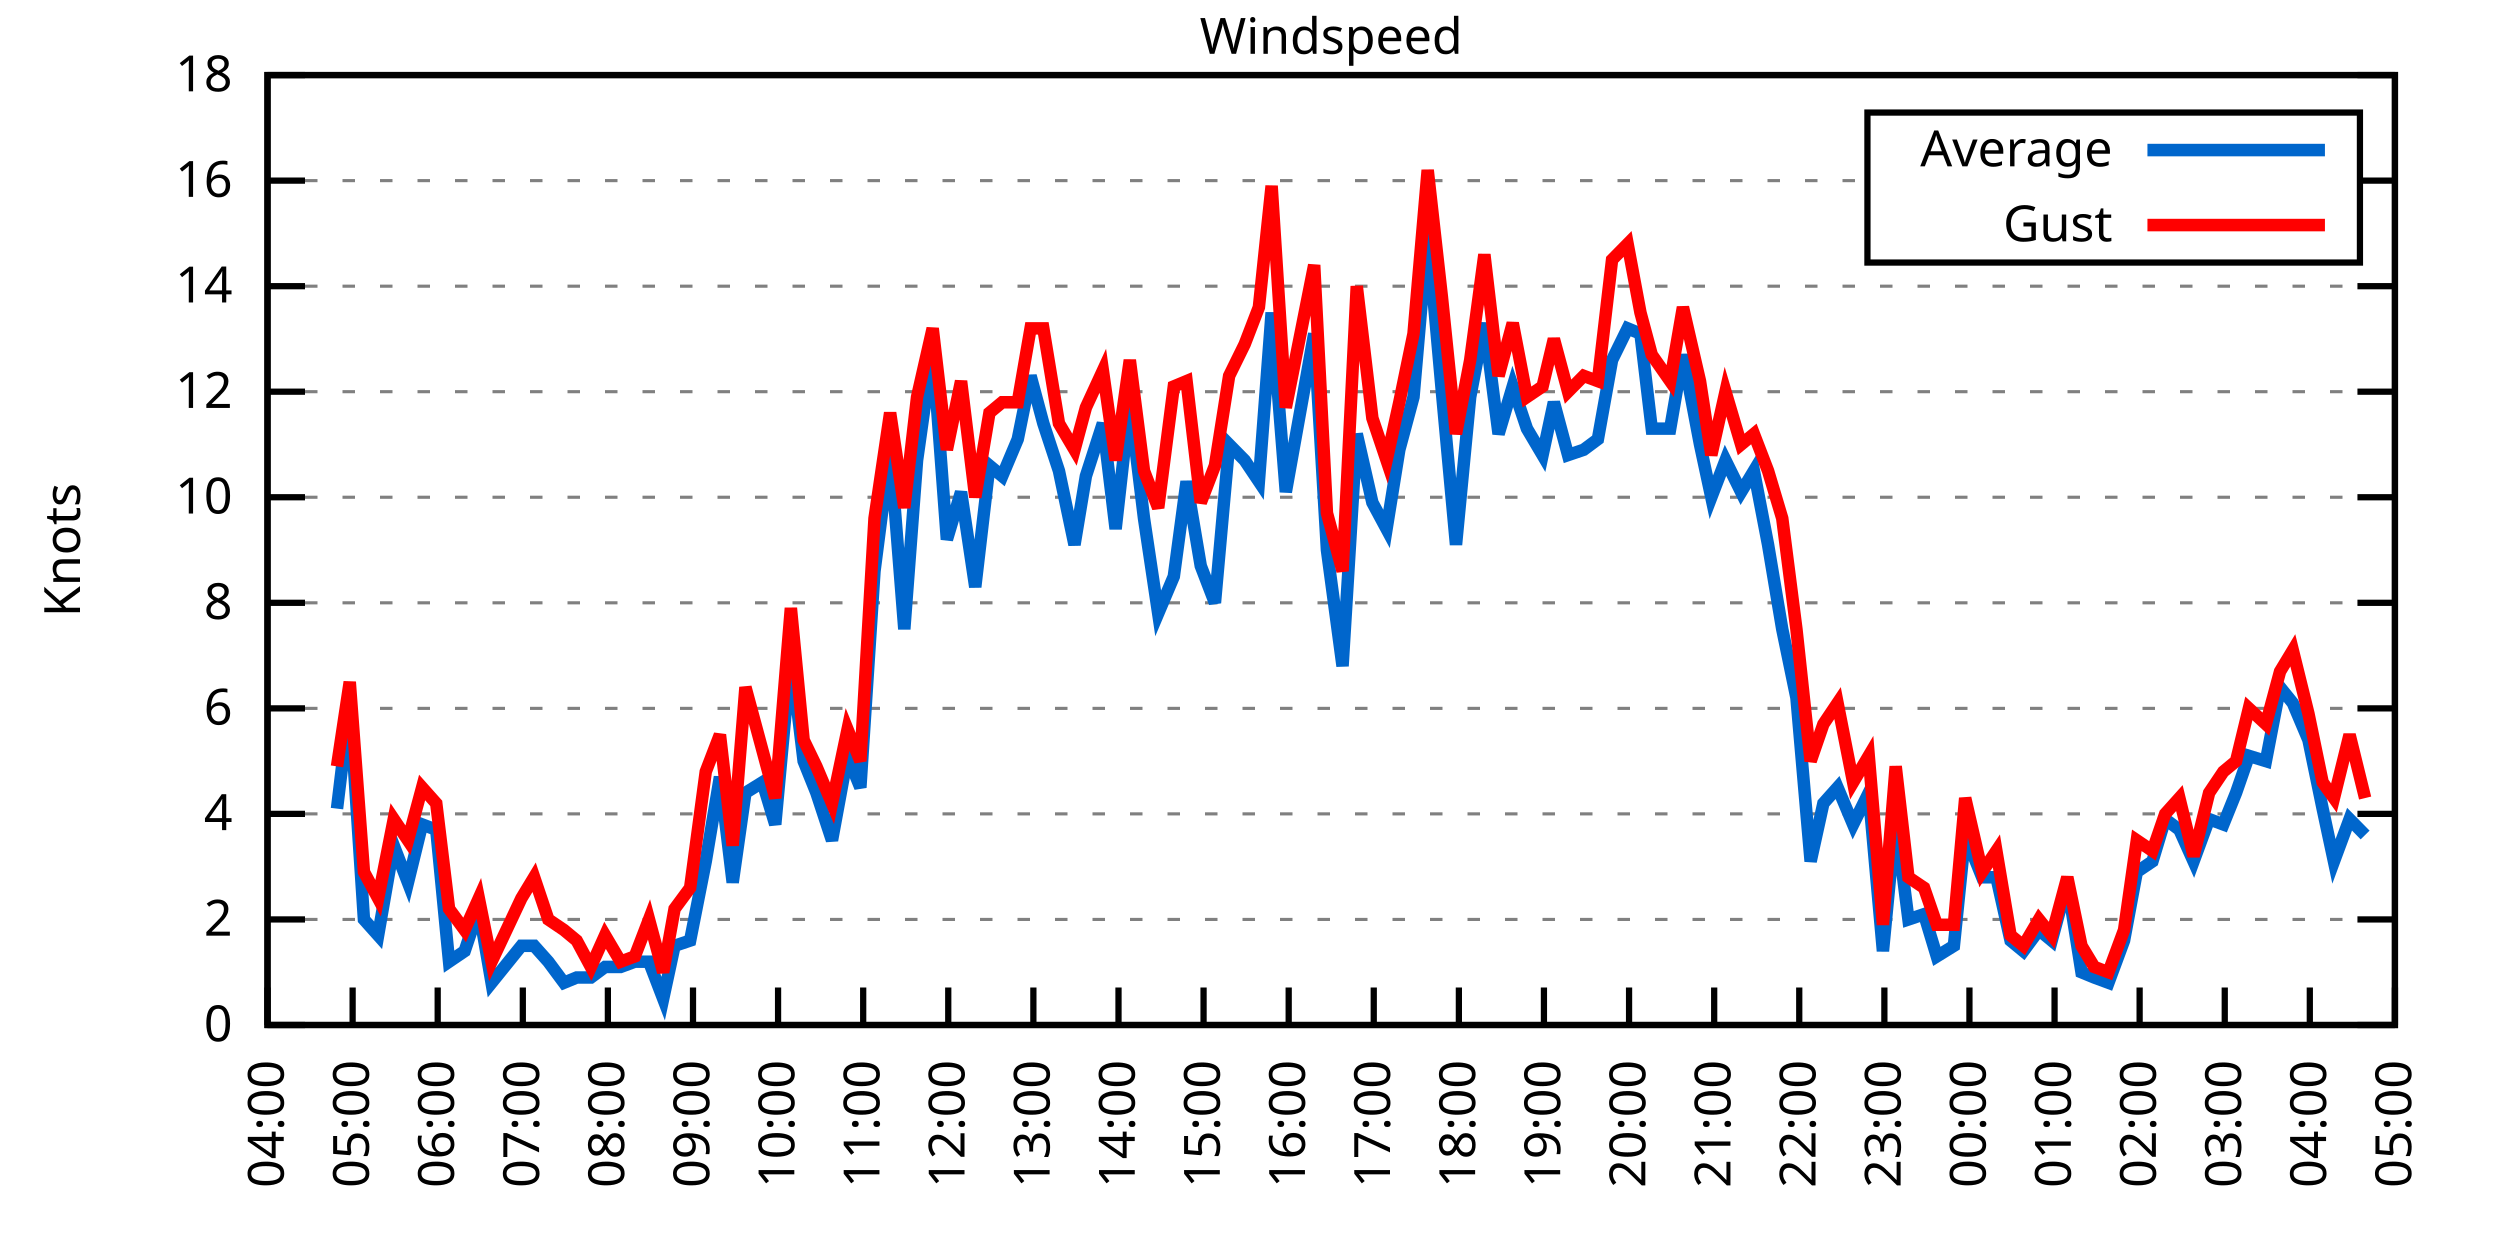
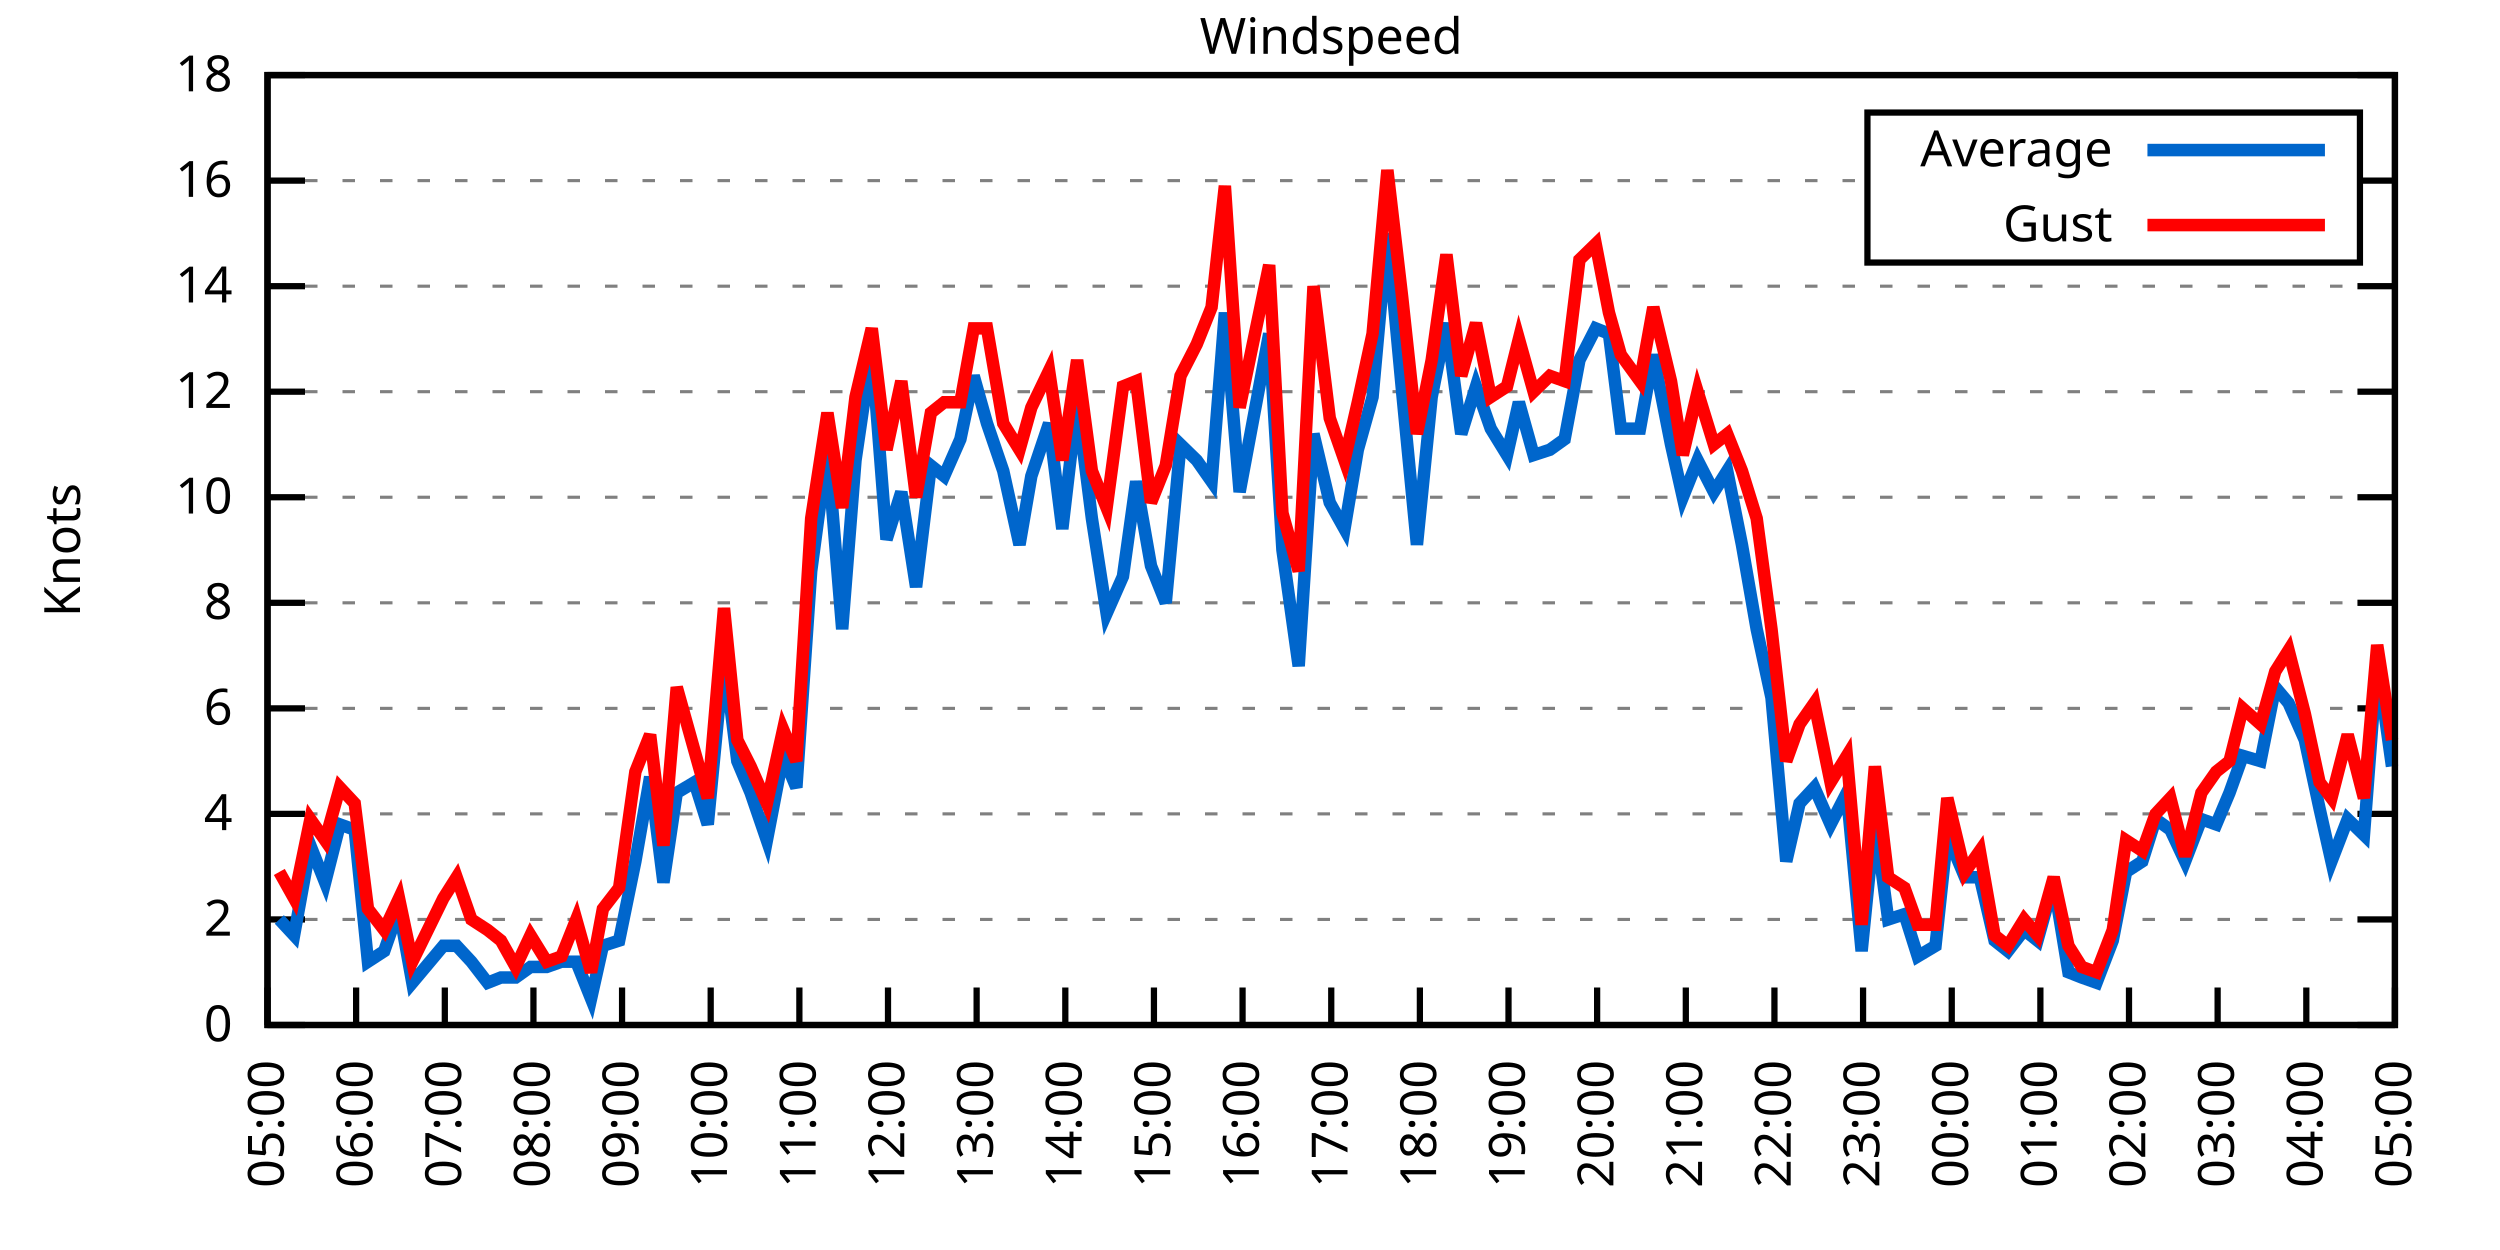
<svg xmlns="http://www.w3.org/2000/svg" xmlns:xlink="http://www.w3.org/1999/xlink" width="400" height="200" viewBox="0 0 400 200">
  <g id="gnuplot_canvas">
    <rect x="0" y="0" width="400" height="200" fill="none" />
    <defs>
      <circle id="gpDot" r="0.5" stroke-width="0.5" stroke="currentColor" />
      <path id="gpPt0" stroke-width="0.333" stroke="currentColor" d="M-1,0 h2 M0,-1 v2" />
      <path id="gpPt1" stroke-width="0.333" stroke="currentColor" d="M-1,-1 L1,1 M1,-1 L-1,1" />
      <path id="gpPt2" stroke-width="0.333" stroke="currentColor" d="M-1,0 L1,0 M0,-1 L0,1 M-1,-1 L1,1 M-1,1 L1,-1" />
      <rect id="gpPt3" stroke-width="0.333" stroke="currentColor" x="-1" y="-1" width="2" height="2" />
      <rect id="gpPt4" stroke-width="0.333" stroke="currentColor" fill="currentColor" x="-1" y="-1" width="2" height="2" />
      <circle id="gpPt5" stroke-width="0.333" stroke="currentColor" cx="0" cy="0" r="1" />
      <use xlink:href="#gpPt5" id="gpPt6" fill="currentColor" stroke="none" />
      <path id="gpPt7" stroke-width="0.333" stroke="currentColor" d="M0,-1.33 L-1.33,0.67 L1.33,0.67 z" />
      <use xlink:href="#gpPt7" id="gpPt8" fill="currentColor" stroke="none" />
      <use xlink:href="#gpPt7" id="gpPt9" stroke="currentColor" transform="rotate(180)" />
      <use xlink:href="#gpPt9" id="gpPt10" fill="currentColor" stroke="none" />
      <use xlink:href="#gpPt3" id="gpPt11" stroke="currentColor" transform="rotate(45)" />
      <use xlink:href="#gpPt11" id="gpPt12" fill="currentColor" stroke="none" />
      <path id="gpPt13" stroke-width="0.333" stroke="currentColor" d="M0,1.330 L1.265,0.411 L0.782,-1.067 L-0.782,-1.076 L-1.265,0.411 z" />
      <use xlink:href="#gpPt13" id="gpPt14" fill="currentColor" stroke="none" />
      <filter id="textbox" filterUnits="objectBoundingBox" x="0" y="0" height="1" width="1">
        <feFlood flood-color="white" flood-opacity="1" result="bgnd" />
        <feComposite in="SourceGraphic" in2="bgnd" operator="atop" />
      </filter>
      <filter id="greybox" filterUnits="objectBoundingBox" x="0" y="0" height="1" width="1">
        <feFlood flood-color="lightgrey" flood-opacity="1" result="grey" />
        <feComposite in="SourceGraphic" in2="grey" operator="atop" />
      </filter>
    </defs>
    <g fill="none" color="white" stroke="currentColor" stroke-width="1.00" stroke-linecap="butt" stroke-linejoin="miter">
</g>
    <g fill="none" color="black" stroke="currentColor" stroke-width="1.00" stroke-linecap="butt" stroke-linejoin="miter">
      <g stroke="none" shape-rendering="crispEdges">
        <polygon fill="rgb(255, 255, 255)" points="42.80,164.00 383.18,164.00 383.18,12.02 42.80,12.02 " />
      </g>
    </g>
    <g fill="none" color="black" stroke="currentColor" stroke-width="1.00" stroke-linecap="butt" stroke-linejoin="miter">
</g>
    <g fill="none" color="black" stroke="black" stroke-width="0.50" stroke-linecap="butt" stroke-linejoin="miter">
</g>
    <g fill="none" color="gray" stroke="currentColor" stroke-width="0.50" stroke-linecap="butt" stroke-linejoin="miter">
      <path stroke="gray" stroke-dasharray="2,4" class="gridline" d="M42.80,164.00 L383.19,164.00  " />
    </g>
    <g fill="none" color="gray" stroke="gray" stroke-width="1.00" stroke-linecap="butt" stroke-linejoin="miter">
</g>
    <g fill="none" color="black" stroke="currentColor" stroke-width="1.00" stroke-linecap="butt" stroke-linejoin="miter">
      <path stroke="black" d="M42.80,164.00 L48.80,164.00 M383.19,164.00 L377.19,164.00  " />
      <g transform="translate(37.20,166.60)" stroke="none" fill="black" font-family="Sans" font-size="8.00" text-anchor="end">
        <text>
          <tspan font-family="Sans"> 0</tspan>
        </text>
      </g>
    </g>
    <g fill="none" color="black" stroke="currentColor" stroke-width="1.00" stroke-linecap="butt" stroke-linejoin="miter">
</g>
    <g fill="none" color="black" stroke="black" stroke-width="0.50" stroke-linecap="butt" stroke-linejoin="miter">
</g>
    <g fill="none" color="gray" stroke="currentColor" stroke-width="0.50" stroke-linecap="butt" stroke-linejoin="miter">
      <path stroke="gray" stroke-dasharray="2,4" class="gridline" d="M42.80,147.11 L383.19,147.11  " />
    </g>
    <g fill="none" color="gray" stroke="gray" stroke-width="1.00" stroke-linecap="butt" stroke-linejoin="miter">
</g>
    <g fill="none" color="black" stroke="currentColor" stroke-width="1.00" stroke-linecap="butt" stroke-linejoin="miter">
      <path stroke="black" d="M42.80,147.11 L48.80,147.11 M383.19,147.11 L377.19,147.11  " />
      <g transform="translate(37.20,149.71)" stroke="none" fill="black" font-family="Sans" font-size="8.00" text-anchor="end">
        <text>
          <tspan font-family="Sans"> 2</tspan>
        </text>
      </g>
    </g>
    <g fill="none" color="black" stroke="currentColor" stroke-width="1.00" stroke-linecap="butt" stroke-linejoin="miter">
</g>
    <g fill="none" color="black" stroke="black" stroke-width="0.50" stroke-linecap="butt" stroke-linejoin="miter">
</g>
    <g fill="none" color="gray" stroke="currentColor" stroke-width="0.50" stroke-linecap="butt" stroke-linejoin="miter">
      <path stroke="gray" stroke-dasharray="2,4" class="gridline" d="M42.80,130.22 L383.19,130.22  " />
    </g>
    <g fill="none" color="gray" stroke="gray" stroke-width="1.00" stroke-linecap="butt" stroke-linejoin="miter">
</g>
    <g fill="none" color="black" stroke="currentColor" stroke-width="1.00" stroke-linecap="butt" stroke-linejoin="miter">
      <path stroke="black" d="M42.80,130.22 L48.80,130.22 M383.19,130.22 L377.19,130.22  " />
      <g transform="translate(37.20,132.82)" stroke="none" fill="black" font-family="Sans" font-size="8.00" text-anchor="end">
        <text>
          <tspan font-family="Sans"> 4</tspan>
        </text>
      </g>
    </g>
    <g fill="none" color="black" stroke="currentColor" stroke-width="1.00" stroke-linecap="butt" stroke-linejoin="miter">
</g>
    <g fill="none" color="black" stroke="black" stroke-width="0.50" stroke-linecap="butt" stroke-linejoin="miter">
</g>
    <g fill="none" color="gray" stroke="currentColor" stroke-width="0.50" stroke-linecap="butt" stroke-linejoin="miter">
      <path stroke="gray" stroke-dasharray="2,4" class="gridline" d="M42.80,113.34 L383.19,113.34  " />
    </g>
    <g fill="none" color="gray" stroke="gray" stroke-width="1.00" stroke-linecap="butt" stroke-linejoin="miter">
</g>
    <g fill="none" color="black" stroke="currentColor" stroke-width="1.00" stroke-linecap="butt" stroke-linejoin="miter">
      <path stroke="black" d="M42.80,113.34 L48.80,113.34 M383.19,113.34 L377.19,113.34  " />
      <g transform="translate(37.20,115.94)" stroke="none" fill="black" font-family="Sans" font-size="8.00" text-anchor="end">
        <text>
          <tspan font-family="Sans"> 6</tspan>
        </text>
      </g>
    </g>
    <g fill="none" color="black" stroke="currentColor" stroke-width="1.00" stroke-linecap="butt" stroke-linejoin="miter">
</g>
    <g fill="none" color="black" stroke="black" stroke-width="0.50" stroke-linecap="butt" stroke-linejoin="miter">
</g>
    <g fill="none" color="gray" stroke="currentColor" stroke-width="0.50" stroke-linecap="butt" stroke-linejoin="miter">
      <path stroke="gray" stroke-dasharray="2,4" class="gridline" d="M42.80,96.45 L383.19,96.45  " />
    </g>
    <g fill="none" color="gray" stroke="gray" stroke-width="1.00" stroke-linecap="butt" stroke-linejoin="miter">
</g>
    <g fill="none" color="black" stroke="currentColor" stroke-width="1.00" stroke-linecap="butt" stroke-linejoin="miter">
      <path stroke="black" d="M42.80,96.45 L48.80,96.45 M383.19,96.45 L377.19,96.45  " />
      <g transform="translate(37.20,99.05)" stroke="none" fill="black" font-family="Sans" font-size="8.00" text-anchor="end">
        <text>
          <tspan font-family="Sans"> 8</tspan>
        </text>
      </g>
    </g>
    <g fill="none" color="black" stroke="currentColor" stroke-width="1.00" stroke-linecap="butt" stroke-linejoin="miter">
</g>
    <g fill="none" color="black" stroke="black" stroke-width="0.50" stroke-linecap="butt" stroke-linejoin="miter">
</g>
    <g fill="none" color="gray" stroke="currentColor" stroke-width="0.50" stroke-linecap="butt" stroke-linejoin="miter">
      <path stroke="gray" stroke-dasharray="2,4" class="gridline" d="M42.80,79.56 L383.19,79.56  " />
    </g>
    <g fill="none" color="gray" stroke="gray" stroke-width="1.00" stroke-linecap="butt" stroke-linejoin="miter">
</g>
    <g fill="none" color="black" stroke="currentColor" stroke-width="1.00" stroke-linecap="butt" stroke-linejoin="miter">
      <path stroke="black" d="M42.80,79.56 L48.80,79.56 M383.19,79.56 L377.19,79.56  " />
      <g transform="translate(37.20,82.16)" stroke="none" fill="black" font-family="Sans" font-size="8.00" text-anchor="end">
        <text>
          <tspan font-family="Sans"> 10</tspan>
        </text>
      </g>
    </g>
    <g fill="none" color="black" stroke="currentColor" stroke-width="1.00" stroke-linecap="butt" stroke-linejoin="miter">
</g>
    <g fill="none" color="black" stroke="black" stroke-width="0.50" stroke-linecap="butt" stroke-linejoin="miter">
</g>
    <g fill="none" color="gray" stroke="currentColor" stroke-width="0.50" stroke-linecap="butt" stroke-linejoin="miter">
      <path stroke="gray" stroke-dasharray="2,4" class="gridline" d="M42.80,62.67 L383.19,62.67  " />
    </g>
    <g fill="none" color="gray" stroke="gray" stroke-width="1.00" stroke-linecap="butt" stroke-linejoin="miter">
</g>
    <g fill="none" color="black" stroke="currentColor" stroke-width="1.00" stroke-linecap="butt" stroke-linejoin="miter">
      <path stroke="black" d="M42.80,62.67 L48.80,62.67 M383.19,62.67 L377.19,62.67  " />
      <g transform="translate(37.20,65.27)" stroke="none" fill="black" font-family="Sans" font-size="8.00" text-anchor="end">
        <text>
          <tspan font-family="Sans"> 12</tspan>
        </text>
      </g>
    </g>
    <g fill="none" color="black" stroke="currentColor" stroke-width="1.00" stroke-linecap="butt" stroke-linejoin="miter">
</g>
    <g fill="none" color="black" stroke="black" stroke-width="0.50" stroke-linecap="butt" stroke-linejoin="miter">
</g>
    <g fill="none" color="gray" stroke="currentColor" stroke-width="0.50" stroke-linecap="butt" stroke-linejoin="miter">
      <path stroke="gray" stroke-dasharray="2,4" class="gridline" d="M42.80,45.79 L383.19,45.79  " />
    </g>
    <g fill="none" color="gray" stroke="gray" stroke-width="1.00" stroke-linecap="butt" stroke-linejoin="miter">
</g>
    <g fill="none" color="black" stroke="currentColor" stroke-width="1.00" stroke-linecap="butt" stroke-linejoin="miter">
      <path stroke="black" d="M42.80,45.79 L48.80,45.79 M383.19,45.79 L377.19,45.79  " />
      <g transform="translate(37.20,48.39)" stroke="none" fill="black" font-family="Sans" font-size="8.00" text-anchor="end">
        <text>
          <tspan font-family="Sans"> 14</tspan>
        </text>
      </g>
    </g>
    <g fill="none" color="black" stroke="currentColor" stroke-width="1.00" stroke-linecap="butt" stroke-linejoin="miter">
</g>
    <g fill="none" color="black" stroke="black" stroke-width="0.50" stroke-linecap="butt" stroke-linejoin="miter">
</g>
    <g fill="none" color="gray" stroke="currentColor" stroke-width="0.50" stroke-linecap="butt" stroke-linejoin="miter">
      <path stroke="gray" stroke-dasharray="2,4" class="gridline" d="M42.80,28.90 L298.79,28.90 M377.59,28.90 L383.19,28.90  " />
    </g>
    <g fill="none" color="gray" stroke="gray" stroke-width="1.00" stroke-linecap="butt" stroke-linejoin="miter">
</g>
    <g fill="none" color="black" stroke="currentColor" stroke-width="1.00" stroke-linecap="butt" stroke-linejoin="miter">
      <path stroke="black" d="M42.80,28.90 L48.80,28.90 M383.19,28.90 L377.19,28.90  " />
      <g transform="translate(37.20,31.50)" stroke="none" fill="black" font-family="Sans" font-size="8.00" text-anchor="end">
        <text>
          <tspan font-family="Sans"> 16</tspan>
        </text>
      </g>
    </g>
    <g fill="none" color="black" stroke="currentColor" stroke-width="1.00" stroke-linecap="butt" stroke-linejoin="miter">
</g>
    <g fill="none" color="black" stroke="black" stroke-width="0.50" stroke-linecap="butt" stroke-linejoin="miter">
</g>
    <g fill="none" color="gray" stroke="currentColor" stroke-width="0.50" stroke-linecap="butt" stroke-linejoin="miter">
      <path stroke="gray" stroke-dasharray="2,4" class="gridline" d="M42.80,12.01 L383.19,12.01  " />
    </g>
    <g fill="none" color="gray" stroke="gray" stroke-width="1.00" stroke-linecap="butt" stroke-linejoin="miter">
</g>
    <g fill="none" color="black" stroke="currentColor" stroke-width="1.00" stroke-linecap="butt" stroke-linejoin="miter">
      <path stroke="black" d="M42.80,12.01 L48.80,12.01 M383.19,12.01 L377.19,12.01  " />
      <g transform="translate(37.20,14.61)" stroke="none" fill="black" font-family="Sans" font-size="8.00" text-anchor="end">
        <text>
          <tspan font-family="Sans"> 18</tspan>
        </text>
      </g>
    </g>
    <g fill="none" color="black" stroke="currentColor" stroke-width="1.00" stroke-linecap="butt" stroke-linejoin="miter">
      <path stroke="black" d="M42.80,164.00 L42.80,158.00  " />
      <g transform="translate(45.40,169.60) rotate(270.00)" stroke="none" fill="black" font-family="Sans" font-size="8.00" text-anchor="end">
        <text>
-           <tspan font-family="Sans">04:00</tspan>
-         </text>
-       </g>
-     </g>
-     <g fill="none" color="black" stroke="currentColor" stroke-width="1.00" stroke-linecap="butt" stroke-linejoin="miter">
-       <path stroke="black" d="M56.42,164.00 L56.42,158.00  " />
-       <g transform="translate(59.02,169.60) rotate(270.00)" stroke="none" fill="black" font-family="Sans" font-size="8.00" text-anchor="end">
-         <text>
          <tspan font-family="Sans">05:00</tspan>
        </text>
      </g>
    </g>
    <g fill="none" color="black" stroke="currentColor" stroke-width="1.00" stroke-linecap="butt" stroke-linejoin="miter">
-       <path stroke="black" d="M70.03,164.00 L70.03,158.00  " />
-       <g transform="translate(72.63,169.60) rotate(270.00)" stroke="none" fill="black" font-family="Sans" font-size="8.00" text-anchor="end">
+       <path stroke="black" d="M56.98,164.00 L56.98,158.00  " />
+       <g transform="translate(59.58,169.60) rotate(270.00)" stroke="none" fill="black" font-family="Sans" font-size="8.00" text-anchor="end">
        <text>
          <tspan font-family="Sans">06:00</tspan>
        </text>
      </g>
    </g>
    <g fill="none" color="black" stroke="currentColor" stroke-width="1.00" stroke-linecap="butt" stroke-linejoin="miter">
-       <path stroke="black" d="M83.65,164.00 L83.65,158.00  " />
-       <g transform="translate(86.25,169.60) rotate(270.00)" stroke="none" fill="black" font-family="Sans" font-size="8.00" text-anchor="end">
+       <path stroke="black" d="M71.17,164.00 L71.17,158.00  " />
+       <g transform="translate(73.77,169.60) rotate(270.00)" stroke="none" fill="black" font-family="Sans" font-size="8.00" text-anchor="end">
        <text>
          <tspan font-family="Sans">07:00</tspan>
        </text>
      </g>
    </g>
    <g fill="none" color="black" stroke="currentColor" stroke-width="1.00" stroke-linecap="butt" stroke-linejoin="miter">
-       <path stroke="black" d="M97.26,164.00 L97.26,158.00  " />
-       <g transform="translate(99.86,169.60) rotate(270.00)" stroke="none" fill="black" font-family="Sans" font-size="8.00" text-anchor="end">
+       <path stroke="black" d="M85.35,164.00 L85.35,158.00  " />
+       <g transform="translate(87.95,169.60) rotate(270.00)" stroke="none" fill="black" font-family="Sans" font-size="8.00" text-anchor="end">
        <text>
          <tspan font-family="Sans">08:00</tspan>
        </text>
      </g>
    </g>
    <g fill="none" color="black" stroke="currentColor" stroke-width="1.00" stroke-linecap="butt" stroke-linejoin="miter">
-       <path stroke="black" d="M110.88,164.00 L110.88,158.00  " />
-       <g transform="translate(113.48,169.60) rotate(270.00)" stroke="none" fill="black" font-family="Sans" font-size="8.00" text-anchor="end">
+       <path stroke="black" d="M99.53,164.00 L99.53,158.00  " />
+       <g transform="translate(102.13,169.60) rotate(270.00)" stroke="none" fill="black" font-family="Sans" font-size="8.00" text-anchor="end">
        <text>
          <tspan font-family="Sans">09:00</tspan>
        </text>
      </g>
    </g>
    <g fill="none" color="black" stroke="currentColor" stroke-width="1.00" stroke-linecap="butt" stroke-linejoin="miter">
-       <path stroke="black" d="M124.49,164.00 L124.49,158.00  " />
-       <g transform="translate(127.09,169.60) rotate(270.00)" stroke="none" fill="black" font-family="Sans" font-size="8.00" text-anchor="end">
+       <path stroke="black" d="M113.71,164.00 L113.71,158.00  " />
+       <g transform="translate(116.31,169.60) rotate(270.00)" stroke="none" fill="black" font-family="Sans" font-size="8.00" text-anchor="end">
        <text>
          <tspan font-family="Sans">10:00</tspan>
        </text>
      </g>
    </g>
    <g fill="none" color="black" stroke="currentColor" stroke-width="1.00" stroke-linecap="butt" stroke-linejoin="miter">
-       <path stroke="black" d="M138.11,164.00 L138.11,158.00  " />
-       <g transform="translate(140.71,169.60) rotate(270.00)" stroke="none" fill="black" font-family="Sans" font-size="8.00" text-anchor="end">
+       <path stroke="black" d="M127.90,164.00 L127.90,158.00  " />
+       <g transform="translate(130.50,169.60) rotate(270.00)" stroke="none" fill="black" font-family="Sans" font-size="8.00" text-anchor="end">
        <text>
          <tspan font-family="Sans">11:00</tspan>
        </text>
      </g>
    </g>
    <g fill="none" color="black" stroke="currentColor" stroke-width="1.00" stroke-linecap="butt" stroke-linejoin="miter">
-       <path stroke="black" d="M151.72,164.00 L151.72,158.00  " />
-       <g transform="translate(154.32,169.60) rotate(270.00)" stroke="none" fill="black" font-family="Sans" font-size="8.00" text-anchor="end">
+       <path stroke="black" d="M142.08,164.00 L142.08,158.00  " />
+       <g transform="translate(144.68,169.60) rotate(270.00)" stroke="none" fill="black" font-family="Sans" font-size="8.00" text-anchor="end">
        <text>
          <tspan font-family="Sans">12:00</tspan>
        </text>
      </g>
    </g>
    <g fill="none" color="black" stroke="currentColor" stroke-width="1.00" stroke-linecap="butt" stroke-linejoin="miter">
-       <path stroke="black" d="M165.34,164.00 L165.34,158.00  " />
-       <g transform="translate(167.94,169.60) rotate(270.00)" stroke="none" fill="black" font-family="Sans" font-size="8.00" text-anchor="end">
+       <path stroke="black" d="M156.26,164.00 L156.26,158.00  " />
+       <g transform="translate(158.86,169.60) rotate(270.00)" stroke="none" fill="black" font-family="Sans" font-size="8.00" text-anchor="end">
        <text>
          <tspan font-family="Sans">13:00</tspan>
        </text>
      </g>
    </g>
    <g fill="none" color="black" stroke="currentColor" stroke-width="1.00" stroke-linecap="butt" stroke-linejoin="miter">
-       <path stroke="black" d="M178.96,164.00 L178.96,158.00  " />
-       <g transform="translate(181.56,169.60) rotate(270.00)" stroke="none" fill="black" font-family="Sans" font-size="8.00" text-anchor="end">
+       <path stroke="black" d="M170.45,164.00 L170.45,158.00  " />
+       <g transform="translate(173.05,169.60) rotate(270.00)" stroke="none" fill="black" font-family="Sans" font-size="8.00" text-anchor="end">
        <text>
          <tspan font-family="Sans">14:00</tspan>
        </text>
      </g>
    </g>
    <g fill="none" color="black" stroke="currentColor" stroke-width="1.00" stroke-linecap="butt" stroke-linejoin="miter">
-       <path stroke="black" d="M192.57,164.00 L192.57,158.00  " />
-       <g transform="translate(195.17,169.60) rotate(270.00)" stroke="none" fill="black" font-family="Sans" font-size="8.00" text-anchor="end">
+       <path stroke="black" d="M184.63,164.00 L184.63,158.00  " />
+       <g transform="translate(187.23,169.60) rotate(270.00)" stroke="none" fill="black" font-family="Sans" font-size="8.00" text-anchor="end">
        <text>
          <tspan font-family="Sans">15:00</tspan>
        </text>
      </g>
    </g>
    <g fill="none" color="black" stroke="currentColor" stroke-width="1.00" stroke-linecap="butt" stroke-linejoin="miter">
-       <path stroke="black" d="M206.19,164.00 L206.19,158.00  " />
-       <g transform="translate(208.79,169.60) rotate(270.00)" stroke="none" fill="black" font-family="Sans" font-size="8.00" text-anchor="end">
+       <path stroke="black" d="M198.81,164.00 L198.81,158.00  " />
+       <g transform="translate(201.41,169.60) rotate(270.00)" stroke="none" fill="black" font-family="Sans" font-size="8.00" text-anchor="end">
        <text>
          <tspan font-family="Sans">16:00</tspan>
        </text>
      </g>
    </g>
    <g fill="none" color="black" stroke="currentColor" stroke-width="1.00" stroke-linecap="butt" stroke-linejoin="miter">
-       <path stroke="black" d="M219.80,164.00 L219.80,158.00  " />
-       <g transform="translate(222.40,169.60) rotate(270.00)" stroke="none" fill="black" font-family="Sans" font-size="8.00" text-anchor="end">
+       <path stroke="black" d="M213.00,164.00 L213.00,158.00  " />
+       <g transform="translate(215.60,169.60) rotate(270.00)" stroke="none" fill="black" font-family="Sans" font-size="8.00" text-anchor="end">
        <text>
          <tspan font-family="Sans">17:00</tspan>
        </text>
      </g>
    </g>
    <g fill="none" color="black" stroke="currentColor" stroke-width="1.00" stroke-linecap="butt" stroke-linejoin="miter">
-       <path stroke="black" d="M233.42,164.00 L233.42,158.00  " />
-       <g transform="translate(236.02,169.60) rotate(270.00)" stroke="none" fill="black" font-family="Sans" font-size="8.00" text-anchor="end">
+       <path stroke="black" d="M227.18,164.00 L227.18,158.00  " />
+       <g transform="translate(229.78,169.60) rotate(270.00)" stroke="none" fill="black" font-family="Sans" font-size="8.00" text-anchor="end">
        <text>
          <tspan font-family="Sans">18:00</tspan>
        </text>
      </g>
    </g>
    <g fill="none" color="black" stroke="currentColor" stroke-width="1.00" stroke-linecap="butt" stroke-linejoin="miter">
-       <path stroke="black" d="M247.03,164.00 L247.03,158.00  " />
-       <g transform="translate(249.63,169.60) rotate(270.00)" stroke="none" fill="black" font-family="Sans" font-size="8.00" text-anchor="end">
+       <path stroke="black" d="M241.36,164.00 L241.36,158.00  " />
+       <g transform="translate(243.96,169.60) rotate(270.00)" stroke="none" fill="black" font-family="Sans" font-size="8.00" text-anchor="end">
        <text>
          <tspan font-family="Sans">19:00</tspan>
        </text>
      </g>
    </g>
    <g fill="none" color="black" stroke="currentColor" stroke-width="1.00" stroke-linecap="butt" stroke-linejoin="miter">
-       <path stroke="black" d="M260.65,164.00 L260.65,158.00  " />
-       <g transform="translate(263.25,169.60) rotate(270.00)" stroke="none" fill="black" font-family="Sans" font-size="8.00" text-anchor="end">
+       <path stroke="black" d="M255.54,164.00 L255.54,158.00  " />
+       <g transform="translate(258.14,169.60) rotate(270.00)" stroke="none" fill="black" font-family="Sans" font-size="8.00" text-anchor="end">
        <text>
          <tspan font-family="Sans">20:00</tspan>
        </text>
      </g>
    </g>
    <g fill="none" color="black" stroke="currentColor" stroke-width="1.00" stroke-linecap="butt" stroke-linejoin="miter">
-       <path stroke="black" d="M274.27,164.00 L274.27,158.00  " />
-       <g transform="translate(276.87,169.60) rotate(270.00)" stroke="none" fill="black" font-family="Sans" font-size="8.00" text-anchor="end">
+       <path stroke="black" d="M269.73,164.00 L269.73,158.00  " />
+       <g transform="translate(272.33,169.60) rotate(270.00)" stroke="none" fill="black" font-family="Sans" font-size="8.00" text-anchor="end">
        <text>
          <tspan font-family="Sans">21:00</tspan>
        </text>
      </g>
    </g>
    <g fill="none" color="black" stroke="currentColor" stroke-width="1.00" stroke-linecap="butt" stroke-linejoin="miter">
-       <path stroke="black" d="M287.88,164.00 L287.88,158.00  " />
-       <g transform="translate(290.48,169.60) rotate(270.00)" stroke="none" fill="black" font-family="Sans" font-size="8.00" text-anchor="end">
+       <path stroke="black" d="M283.91,164.00 L283.91,158.00  " />
+       <g transform="translate(286.51,169.60) rotate(270.00)" stroke="none" fill="black" font-family="Sans" font-size="8.00" text-anchor="end">
        <text>
          <tspan font-family="Sans">22:00</tspan>
        </text>
      </g>
    </g>
    <g fill="none" color="black" stroke="currentColor" stroke-width="1.00" stroke-linecap="butt" stroke-linejoin="miter">
-       <path stroke="black" d="M301.50,164.00 L301.50,158.00  " />
-       <g transform="translate(304.10,169.60) rotate(270.00)" stroke="none" fill="black" font-family="Sans" font-size="8.00" text-anchor="end">
+       <path stroke="black" d="M298.09,164.00 L298.09,158.00  " />
+       <g transform="translate(300.69,169.60) rotate(270.00)" stroke="none" fill="black" font-family="Sans" font-size="8.00" text-anchor="end">
        <text>
          <tspan font-family="Sans">23:00</tspan>
        </text>
      </g>
    </g>
    <g fill="none" color="black" stroke="currentColor" stroke-width="1.00" stroke-linecap="butt" stroke-linejoin="miter">
-       <path stroke="black" d="M315.11,164.00 L315.11,158.00  " />
-       <g transform="translate(317.71,169.60) rotate(270.00)" stroke="none" fill="black" font-family="Sans" font-size="8.00" text-anchor="end">
+       <path stroke="black" d="M312.28,164.00 L312.28,158.00  " />
+       <g transform="translate(314.88,169.60) rotate(270.00)" stroke="none" fill="black" font-family="Sans" font-size="8.00" text-anchor="end">
        <text>
          <tspan font-family="Sans">00:00</tspan>
        </text>
      </g>
    </g>
    <g fill="none" color="black" stroke="currentColor" stroke-width="1.00" stroke-linecap="butt" stroke-linejoin="miter">
-       <path stroke="black" d="M328.73,164.00 L328.73,158.00  " />
-       <g transform="translate(331.33,169.60) rotate(270.00)" stroke="none" fill="black" font-family="Sans" font-size="8.00" text-anchor="end">
+       <path stroke="black" d="M326.46,164.00 L326.46,158.00  " />
+       <g transform="translate(329.06,169.60) rotate(270.00)" stroke="none" fill="black" font-family="Sans" font-size="8.00" text-anchor="end">
        <text>
          <tspan font-family="Sans">01:00</tspan>
        </text>
      </g>
    </g>
    <g fill="none" color="black" stroke="currentColor" stroke-width="1.00" stroke-linecap="butt" stroke-linejoin="miter">
-       <path stroke="black" d="M342.34,164.00 L342.34,158.00  " />
-       <g transform="translate(344.94,169.60) rotate(270.00)" stroke="none" fill="black" font-family="Sans" font-size="8.00" text-anchor="end">
+       <path stroke="black" d="M340.64,164.00 L340.64,158.00  " />
+       <g transform="translate(343.24,169.60) rotate(270.00)" stroke="none" fill="black" font-family="Sans" font-size="8.00" text-anchor="end">
        <text>
          <tspan font-family="Sans">02:00</tspan>
        </text>
      </g>
    </g>
    <g fill="none" color="black" stroke="currentColor" stroke-width="1.00" stroke-linecap="butt" stroke-linejoin="miter">
-       <path stroke="black" d="M355.96,164.00 L355.96,158.00  " />
-       <g transform="translate(358.56,169.60) rotate(270.00)" stroke="none" fill="black" font-family="Sans" font-size="8.00" text-anchor="end">
+       <path stroke="black" d="M354.82,164.00 L354.82,158.00  " />
+       <g transform="translate(357.42,169.60) rotate(270.00)" stroke="none" fill="black" font-family="Sans" font-size="8.00" text-anchor="end">
        <text>
          <tspan font-family="Sans">03:00</tspan>
        </text>
      </g>
    </g>
    <g fill="none" color="black" stroke="currentColor" stroke-width="1.00" stroke-linecap="butt" stroke-linejoin="miter">
-       <path stroke="black" d="M369.57,164.00 L369.57,158.00  " />
-       <g transform="translate(372.17,169.60) rotate(270.00)" stroke="none" fill="black" font-family="Sans" font-size="8.00" text-anchor="end">
+       <path stroke="black" d="M369.01,164.00 L369.01,158.00  " />
+       <g transform="translate(371.61,169.60) rotate(270.00)" stroke="none" fill="black" font-family="Sans" font-size="8.00" text-anchor="end">
        <text>
          <tspan font-family="Sans">04:00</tspan>
        </text>
      </g>
    </g>
    <g fill="none" color="black" stroke="currentColor" stroke-width="1.00" stroke-linecap="butt" stroke-linejoin="miter">
      <path stroke="black" d="M383.19,164.00 L383.19,158.00  " />
      <g transform="translate(385.79,169.60) rotate(270.00)" stroke="none" fill="black" font-family="Sans" font-size="8.00" text-anchor="end">
        <text>
          <tspan font-family="Sans">05:00</tspan>
        </text>
      </g>
    </g>
    <g fill="none" color="black" stroke="currentColor" stroke-width="1.00" stroke-linecap="butt" stroke-linejoin="miter">
</g>
    <g fill="none" color="black" stroke="currentColor" stroke-width="1.00" stroke-linecap="butt" stroke-linejoin="miter">
      <path stroke="black" d="M42.80,12.01 L42.80,164.00 L383.19,164.00 L383.19,12.01 L42.80,12.01 Z  " />
    </g>
    <g fill="none" color="black" stroke="currentColor" stroke-width="1.00" stroke-linecap="butt" stroke-linejoin="miter">
</g>
    <g fill="none" color="black" stroke="currentColor" stroke-width="1.00" stroke-linecap="butt" stroke-linejoin="miter">
      <path stroke="black" d="M298.79,42.01 L298.79,18.01 L377.59,18.01 L377.59,42.01 L298.79,42.01 Z  " />
    </g>
    <g id="Windspeed_plot_1">
      <g fill="none" color="white" stroke="black" stroke-width="2.00" stroke-linecap="butt" stroke-linejoin="miter">
</g>
      <g fill="none" color="black" stroke="currentColor" stroke-width="2.00" stroke-linecap="butt" stroke-linejoin="miter">
        <g transform="translate(337.99,26.61)" stroke="none" fill="black" font-family="Sans" font-size="8.00" text-anchor="end">
          <text>
            <tspan font-family="Sans">Average</tspan>
          </text>
        </g>
      </g>
      <g fill="none" color="black" stroke="currentColor" stroke-width="2.00" stroke-linecap="butt" stroke-linejoin="miter">
-         <path stroke="rgb(  0, 102, 204)" d="M343.59,24.01 L371.99,24.01 M53.92,129.38 L55.96,112.49 L58.23,147.11 L60.50,149.65 L63.00,135.29 L65.27,141.20   L67.54,131.91 L69.80,132.76 L71.85,153.87 L74.34,152.18 L76.61,145.42 L78.65,157.24 L83.42,151.33 L85.46,151.33   L87.73,153.87 L90.23,157.24 L92.27,156.40 L94.54,156.40 L96.81,154.71 L99.30,154.71 L101.57,153.87 L103.84,153.87   L106.11,159.78 L107.93,151.33 L110.42,150.49 L112.92,137.82 L115.19,124.31 L117.23,141.20 L119.27,126.85 L122.00,125.16   L124.04,131.91 L126.54,104.89 L128.58,121.78 L130.62,126.85 L133.12,134.45 L135.61,120.94 L137.66,126.00 L139.92,91.38   L142.42,71.96 L144.69,100.67 L146.73,73.65 L149.23,55.92 L151.50,86.32 L153.77,78.72 L156.04,93.92 L158.31,74.49   L160.35,76.18 L162.84,70.27 L164.89,60.14 L166.93,67.74 L169.43,75.34 L171.92,87.16 L173.74,76.18 L176.46,67.74   L178.50,84.63 L180.77,64.36 L183.04,82.94 L185.31,98.14 L187.81,92.23 L189.85,77.03 L192.12,90.54 L194.39,96.45   L196.66,71.12 L199.15,73.65 L201.42,77.03 L203.46,50.01 L205.73,78.72 L210.27,53.39 L212.31,88.00 L214.81,106.58   L217.08,69.43 L219.58,80.41 L221.85,84.63 L223.89,71.96 L226.16,63.52 L228.43,37.34 L230.70,62.67 L232.96,87.16   L235.23,63.52 L237.50,51.70 L239.77,69.43 L242.04,61.83 L244.31,68.58 L246.81,72.81 L248.62,64.36 L250.89,72.81   L253.39,71.96 L255.66,70.27 L257.93,57.61 L260.42,52.54 L262.47,53.39 L264.28,68.58 L267.23,68.58 L269.27,56.76   L272.00,71.12 L273.81,79.56 L276.08,73.65 L278.58,78.72 L280.62,75.34 L282.89,87.16 L285.16,100.67 L287.43,111.65   L289.70,137.82 L291.74,128.54 L294.01,126.00 L296.50,131.91 L299.00,126.85 L301.27,152.18 L303.31,131.07 L305.35,147.11   L307.85,146.27 L309.89,153.02 L312.62,151.33 L314.43,133.60 L317.15,140.36 L319.42,140.36 L321.69,150.49 L323.74,152.18   L326.23,148.80 L328.27,150.49 L330.77,141.20 L333.04,155.56 L335.08,156.40 L337.35,157.24 L339.85,150.49 L341.89,139.51   L344.39,137.82 L346.43,131.07 L348.70,132.76 L350.97,137.82 L353.46,131.07 L355.73,131.91 L357.77,126.85 L359.82,120.94   L362.54,121.78 L364.81,109.96 L366.85,112.49 L369.35,118.40 L371.62,129.38 L373.43,137.82 L375.93,131.07 L378.42,133.60    " />
+         <path stroke="rgb(  0, 102, 204)" d="M343.59,24.01 L371.99,24.01 M44.69,147.11 L47.05,149.65 L49.66,135.29 L52.02,141.20 L54.38,131.91 L56.75,132.76   L58.87,153.87 L61.47,152.18 L63.84,145.42 L65.97,157.24 L70.93,151.33 L73.06,151.33 L75.42,153.87 L78.02,157.24   L80.15,156.40 L82.51,156.40 L84.88,154.71 L87.48,154.71 L89.84,153.87 L92.20,153.87 L94.57,159.78 L96.46,151.33   L99.06,150.49 L101.66,137.82 L104.02,124.31 L106.15,141.20 L108.28,126.85 L111.11,125.16 L113.24,131.91 L115.84,104.89   L117.97,121.78 L120.10,126.85 L122.70,134.45 L125.30,120.94 L127.42,126.00 L129.79,91.38 L132.39,71.96 L134.75,100.67   L136.88,73.65 L139.48,55.92 L141.84,86.32 L144.21,78.72 L146.57,93.92 L148.94,74.49 L151.06,76.18 L153.66,70.27   L155.79,60.14 L157.92,67.74 L160.52,75.34 L163.12,87.16 L165.01,76.18 L167.85,67.74 L169.97,84.63 L172.34,64.36   L174.70,82.94 L177.06,98.14 L179.67,92.23 L181.79,77.03 L184.16,90.54 L186.52,96.45 L188.88,71.12 L191.48,73.65   L193.85,77.03 L195.98,50.01 L198.34,78.72 L203.07,53.39 L205.19,88.00 L207.79,106.58 L210.16,69.43 L212.76,80.41   L215.12,84.63 L217.25,71.96 L219.61,63.52 L221.98,37.34 L224.34,62.67 L226.71,87.16 L229.07,63.52 L231.43,51.70   L233.80,69.43 L236.16,61.83 L238.52,68.58 L241.12,72.81 L243.02,64.36 L245.38,72.81 L247.98,71.96 L250.34,70.27   L252.71,57.61 L255.31,52.54 L257.43,53.39 L259.33,68.58 L262.40,68.58 L264.53,56.76 L267.36,71.12 L269.25,79.56   L271.62,73.65 L274.22,78.72 L276.35,75.34 L278.71,87.16 L281.07,100.67 L283.44,111.65 L285.80,137.82 L287.93,128.54   L290.29,126.00 L292.89,131.91 L295.49,126.85 L297.86,152.18 L299.98,131.07 L302.11,147.11 L304.71,146.27 L306.84,153.02   L309.68,151.33 L311.57,133.60 L314.40,140.36 L316.77,140.36 L319.13,150.49 L321.26,152.18 L323.86,148.80 L325.99,150.49   L328.59,141.20 L330.95,155.56 L333.08,156.40 L335.44,157.24 L338.04,150.49 L340.17,139.51 L342.77,137.82 L344.90,131.07   L347.26,132.76 L349.62,137.82 L352.22,131.07 L354.59,131.91 L356.72,126.85 L358.84,120.94 L361.68,121.78 L364.04,109.96   L366.17,112.49 L368.77,118.40 L371.13,129.38 L373.03,137.82 L375.63,131.07 L378.23,133.60 L380.35,105.74 L382.72,122.62    " />
      </g>
    </g>
    <g id="Windspeed_plot_2">
      <g fill="none" color="black" stroke="currentColor" stroke-width="2.00" stroke-linecap="butt" stroke-linejoin="miter">
        <g transform="translate(337.99,38.61)" stroke="none" fill="black" font-family="Sans" font-size="8.00" text-anchor="end">
          <text>
            <tspan font-family="Sans">Gust</tspan>
          </text>
        </g>
      </g>
      <g fill="none" color="black" stroke="currentColor" stroke-width="2.00" stroke-linecap="butt" stroke-linejoin="miter">
-         <path stroke="rgb(255,   0,   0)" d="M343.59,36.01 L371.99,36.01 M53.92,122.62 L55.96,109.11 L58.23,139.51 L60.50,143.73 L63.00,131.07 L65.27,134.45   L67.54,126.00 L69.80,128.54 L71.85,145.42 L74.34,148.80 L76.61,143.73 L78.65,153.87 L83.42,143.73 L85.46,140.36   L87.73,147.11 L90.23,148.80 L92.27,150.49 L94.54,154.71 L96.81,149.65 L99.30,153.87 L101.57,153.02 L103.84,147.11   L106.11,155.56 L107.93,145.42 L110.42,142.05 L112.92,123.47 L115.19,117.56 L117.23,135.29 L119.27,109.96 L122.00,120.09   L124.04,127.69 L126.54,97.29 L128.58,118.40 L130.62,122.62 L133.12,128.54 L135.61,116.71 L137.66,121.78 L139.92,82.94   L142.42,66.05 L144.69,81.25 L146.73,63.52 L149.23,52.54 L151.50,71.96 L153.77,60.98 L156.04,79.56 L158.31,66.05   L160.35,64.36 L162.84,64.36 L164.89,52.54 L166.93,52.54 L169.43,67.74 L171.92,71.96 L173.74,65.21 L176.46,59.30   L178.50,73.65 L180.77,57.61 L183.04,75.34 L185.31,81.25 L187.81,61.83 L189.85,60.98 L192.12,80.41 L194.39,74.49   L196.66,60.14 L199.15,55.07 L201.42,49.16 L203.46,29.74 L205.73,65.21 L210.27,42.41 L212.31,82.09 L214.81,91.38   L217.08,45.79 L219.58,66.90 L221.85,73.65 L223.89,64.36 L226.16,53.39 L228.43,27.21 L230.70,47.47 L232.96,69.43   L235.23,57.61 L237.50,40.72 L239.77,60.14 L242.04,51.70 L244.31,63.52 L246.81,61.83 L248.62,54.23 L250.89,62.67   L253.39,60.14 L255.66,60.98 L257.93,41.56 L260.42,39.03 L262.47,50.01 L264.28,56.76 L267.23,60.98 L269.27,49.16   L272.00,60.98 L273.81,72.81 L276.08,62.67 L278.58,71.12 L280.62,69.43 L282.89,75.34 L285.16,82.94 L287.43,100.67   L289.70,121.78 L291.74,115.87 L294.01,112.49 L296.50,125.16 L299.00,120.94 L301.27,147.96 L303.31,122.62 L305.35,140.36   L307.85,142.05 L309.89,147.96 L312.62,147.96 L314.43,127.69 L317.15,139.51 L319.42,136.14 L321.69,149.65 L323.74,151.33   L326.23,147.11 L328.27,149.65 L330.77,140.36 L333.04,151.33 L335.08,154.71 L337.35,155.56 L339.85,148.80 L341.89,134.45   L344.39,136.14 L346.43,130.22 L348.70,127.69 L350.97,136.98 L353.46,126.85 L355.73,123.47 L357.77,121.78 L359.82,113.34   L362.54,115.87 L364.81,107.43 L366.85,104.05 L369.35,114.18 L371.62,125.16 L373.43,127.69 L375.93,117.56 L378.42,127.69    " />
+         <path stroke="rgb(255,   0,   0)" d="M343.59,36.01 L371.99,36.01 M44.69,139.51 L47.05,143.73 L49.66,131.07 L52.02,134.45 L54.38,126.00 L56.75,128.54   L58.87,145.42 L61.47,148.80 L63.84,143.73 L65.97,153.87 L70.93,143.73 L73.06,140.36 L75.42,147.11 L78.02,148.80   L80.15,150.49 L82.51,154.71 L84.88,149.65 L87.48,153.87 L89.84,153.02 L92.20,147.11 L94.57,155.56 L96.46,145.42   L99.06,142.05 L101.66,123.47 L104.02,117.56 L106.15,135.29 L108.28,109.96 L111.11,120.09 L113.24,127.69 L115.84,97.29   L117.97,118.40 L120.10,122.62 L122.70,128.54 L125.30,116.71 L127.42,121.78 L129.79,82.94 L132.39,66.05 L134.75,81.25   L136.88,63.52 L139.48,52.54 L141.84,71.96 L144.21,60.98 L146.57,79.56 L148.94,66.05 L151.06,64.36 L153.66,64.36   L155.79,52.54 L157.92,52.54 L160.52,67.74 L163.12,71.96 L165.01,65.21 L167.85,59.30 L169.97,73.65 L172.34,57.61   L174.70,75.34 L177.06,81.25 L179.67,61.83 L181.79,60.98 L184.16,80.41 L186.52,74.49 L188.88,60.14 L191.48,55.07   L193.85,49.16 L195.98,29.74 L198.34,65.21 L203.07,42.41 L205.19,82.09 L207.79,91.38 L210.16,45.79 L212.76,66.90   L215.12,73.65 L217.25,64.36 L219.61,53.39 L221.98,27.21 L224.34,47.47 L226.71,69.43 L229.07,57.61 L231.43,40.72   L233.80,60.14 L236.16,51.70 L238.52,63.52 L241.12,61.83 L243.02,54.23 L245.38,62.67 L247.98,60.14 L250.34,60.98   L252.71,41.56 L255.31,39.03 L257.43,50.01 L259.33,56.76 L262.40,60.98 L264.53,49.16 L267.36,60.98 L269.25,72.81   L271.62,62.67 L274.22,71.12 L276.35,69.43 L278.71,75.34 L281.07,82.94 L283.44,100.67 L285.80,121.78 L287.93,115.87   L290.29,112.49 L292.89,125.16 L295.49,120.94 L297.86,147.96 L299.98,122.62 L302.11,140.36 L304.71,142.05 L306.84,147.96   L309.68,147.96 L311.57,127.69 L314.40,139.51 L316.77,136.14 L319.13,149.65 L321.26,151.33 L323.86,147.11 L325.99,149.65   L328.59,140.36 L330.95,151.33 L333.08,154.71 L335.44,155.56 L338.04,148.80 L340.17,134.45 L342.77,136.14 L344.90,130.22   L347.26,127.69 L349.62,136.98 L352.22,126.85 L354.59,123.47 L356.72,121.78 L358.84,113.34 L361.68,115.87 L364.04,107.43   L366.17,104.05 L368.77,114.18 L371.13,125.16 L373.03,127.69 L375.63,117.56 L378.23,127.69 L380.35,103.20 L382.72,118.40    " />
      </g>
    </g>
    <g fill="none" color="black" stroke="currentColor" stroke-width="2.00" stroke-linecap="butt" stroke-linejoin="miter">
</g>
    <g fill="none" color="black" stroke="black" stroke-width="1.00" stroke-linecap="butt" stroke-linejoin="miter">
</g>
    <g fill="none" color="black" stroke="currentColor" stroke-width="1.00" stroke-linecap="butt" stroke-linejoin="miter">
      <path stroke="black" d="M42.80,12.01 L42.80,164.00 L383.19,164.00 L383.19,12.01 L42.80,12.01 Z  " />
      <g transform="translate(12.80,88.01) rotate(270.00)" stroke="none" fill="black" font-family="Sans" font-size="8.00" text-anchor="middle">
        <text>
          <tspan font-family="Sans">Knots</tspan>
        </text>
      </g>
    </g>
    <g fill="none" color="black" stroke="currentColor" stroke-width="1.00" stroke-linecap="butt" stroke-linejoin="miter">
</g>
    <g fill="none" color="black" stroke="currentColor" stroke-width="1.00" stroke-linecap="butt" stroke-linejoin="miter">
      <g transform="translate(212.99,8.61)" stroke="none" fill="black" font-family="Sans" font-size="8.00" text-anchor="middle">
        <text>
          <tspan font-family="Sans">Windspeed</tspan>
        </text>
      </g>
    </g>
    <g fill="none" color="black" stroke="currentColor" stroke-width="1.00" stroke-linecap="butt" stroke-linejoin="miter">
</g>
  </g>
</svg>
